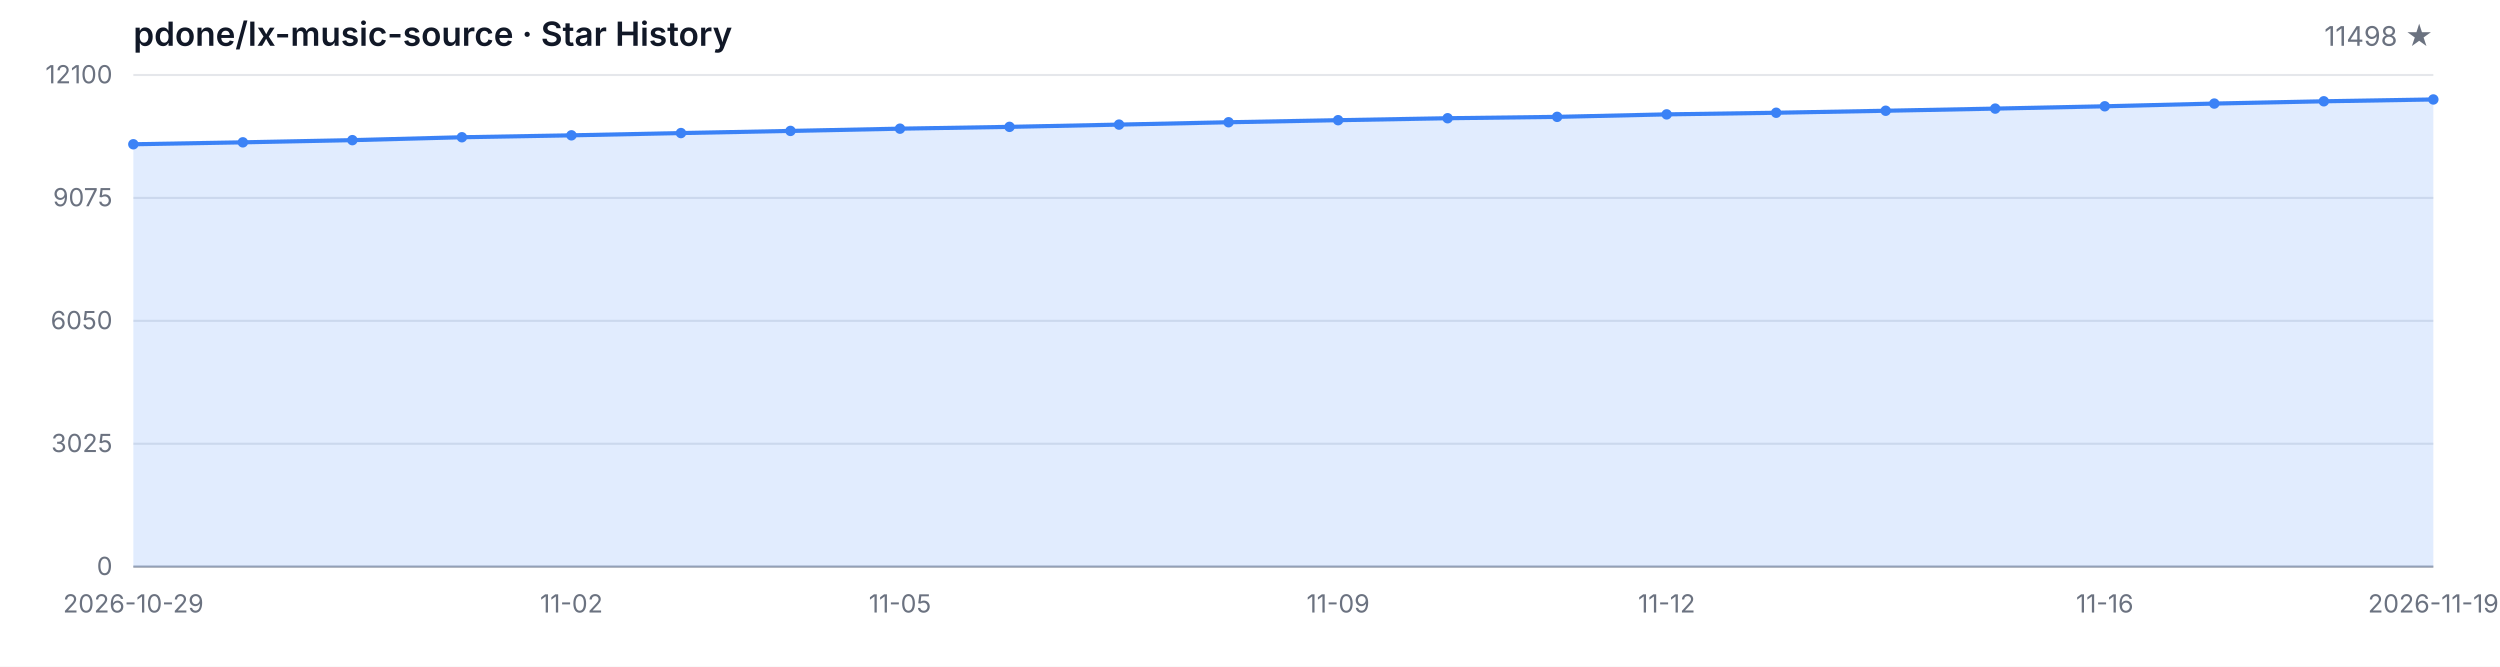
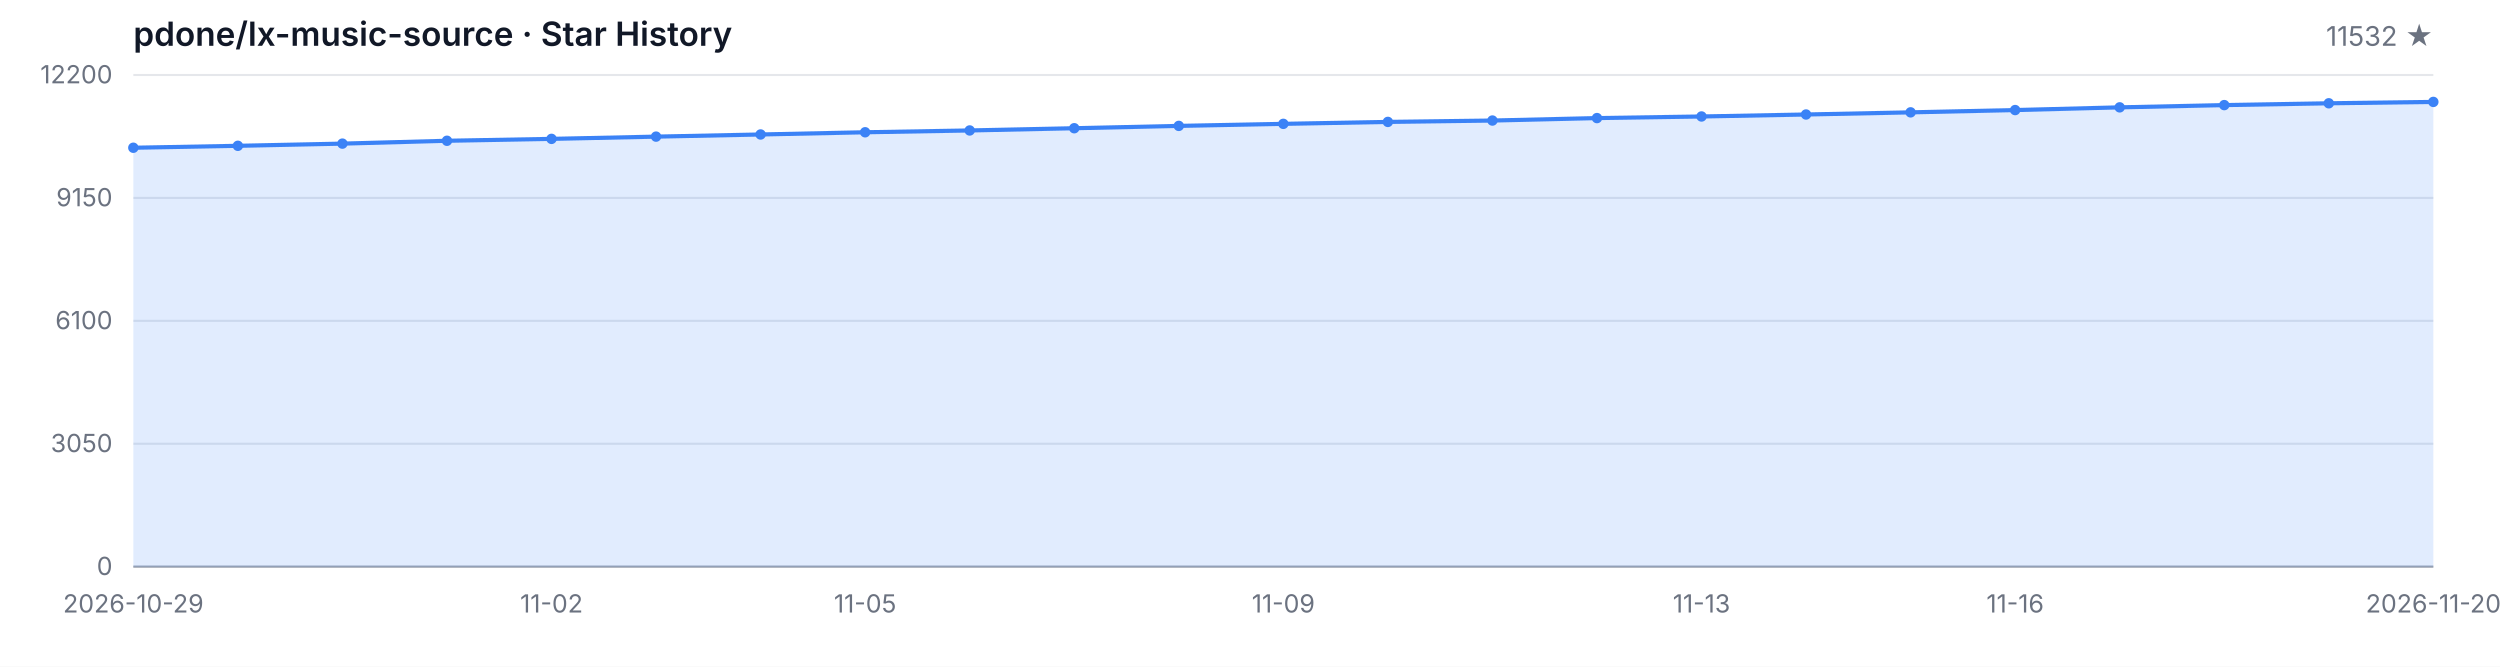
<svg xmlns="http://www.w3.org/2000/svg" width="1200" height="320" viewBox="0 0 1200 320" role="img" aria-label="Star History">
  <style>
  .bg { fill: #ffffff; }
  .grid { stroke: #e5e7eb; stroke-width: 1; }
  .axis { stroke: #9ca3af; stroke-width: 1; }
  .area { fill: rgba(59, 130, 246, 0.15); }
  .line { fill: none; stroke: #3b82f6; stroke-width: 2; stroke-linejoin: round; stroke-linecap: round; }
  .dot { fill: #3b82f6; }
  .tlabel { fill: #6b7280; font-family: -apple-system, BlinkMacSystemFont, 'Segoe UI', sans-serif; font-size: 12px; }
  .title { fill: #111827; font-family: -apple-system, BlinkMacSystemFont, 'Segoe UI', sans-serif; font-size: 16px; font-weight: 600; }
  .subtitle { fill: #6b7280; font-family: -apple-system, BlinkMacSystemFont, 'Segoe UI', sans-serif; font-size: 13px; }
  @media (prefers-color-scheme: dark) {
    .bg { fill: #0d1117; }
    .grid { stroke: #21262d; }
    .axis { stroke: #484f58; }
    .area { fill: rgba(58, 132, 255, 0.18); }
    .line { stroke: #58a6ff; }
    .dot { fill: #58a6ff; }
    .tlabel { fill: #8b949e; }
    .title { fill: #c9d1d9; }
    .subtitle { fill: #8b949e; }
  }
</style>
  <rect class="bg" width="1200" height="320" />
  <text class="title" x="64" y="22">pdone/lx-music-source · Star History</text>
-   <text class="subtitle" x="1168" y="22" text-anchor="end">11498 ★</text>
+   <text class="subtitle" x="1168" y="22" text-anchor="end">11532 ★</text>
  <line class="grid" x1="64" y1="272.00" x2="1168" y2="272.00" />
  <line class="grid" x1="64" y1="213.00" x2="1168" y2="213.00" />
  <line class="grid" x1="64" y1="154.00" x2="1168" y2="154.00" />
  <line class="grid" x1="64" y1="95.00" x2="1168" y2="95.00" />
  <line class="grid" x1="64" y1="36.00" x2="1168" y2="36.00" />
  <text class="tlabel" x="54" y="276.00" text-anchor="end">0</text>
-   <text class="tlabel" x="54" y="217.00" text-anchor="end">3025</text>
-   <text class="tlabel" x="54" y="158.00" text-anchor="end">6050</text>
-   <text class="tlabel" x="54" y="99.00" text-anchor="end">9075</text>
-   <text class="tlabel" x="54" y="40.00" text-anchor="end">12100</text>
+   <text class="tlabel" x="54" y="217.00" text-anchor="end">3050</text>
+   <text class="tlabel" x="54" y="158.00" text-anchor="end">6100</text>
+   <text class="tlabel" x="54" y="99.00" text-anchor="end">9150</text>
+   <text class="tlabel" x="54" y="40.00" text-anchor="end">12200</text>
  <line class="axis" x1="64" y1="272" x2="1168" y2="272" />
-   <path class="area" d="M 64.00 272.00 L 64.00 69.25 L 116.57 68.32 L 169.14 67.27 L 221.71 65.88 L 274.29 64.96 L 326.86 63.87 L 379.43 62.84 L 432.00 61.76 L 484.57 60.89 L 537.14 59.81 L 589.71 58.68 L 642.29 57.69 L 694.86 56.75 L 747.43 56.09 L 800.00 54.90 L 852.57 54.12 L 905.14 53.16 L 957.71 52.13 L 1010.29 51.02 L 1062.86 49.71 L 1115.43 48.62 L 1168.00 47.74 L 1168.00 272.00 Z" />
-   <path class="line" d="M 64.00 69.25 L 116.57 68.32 L 169.14 67.27 L 221.71 65.88 L 274.29 64.96 L 326.86 63.87 L 379.43 62.84 L 432.00 61.76 L 484.57 60.89 L 537.14 59.81 L 589.71 58.68 L 642.29 57.69 L 694.86 56.75 L 747.43 56.09 L 800.00 54.90 L 852.57 54.12 L 905.14 53.16 L 957.71 52.13 L 1010.29 51.02 L 1062.86 49.71 L 1115.43 48.62 L 1168.00 47.74" />
-   <circle class="dot" cx="64.00" cy="69.25" r="2.5" />
-   <circle class="dot" cx="116.57" cy="68.32" r="2.5" />
-   <circle class="dot" cx="169.14" cy="67.27" r="2.5" />
-   <circle class="dot" cx="221.71" cy="65.88" r="2.5" />
-   <circle class="dot" cx="274.29" cy="64.96" r="2.5" />
-   <circle class="dot" cx="326.86" cy="63.87" r="2.5" />
-   <circle class="dot" cx="379.43" cy="62.84" r="2.5" />
-   <circle class="dot" cx="432.00" cy="61.76" r="2.5" />
-   <circle class="dot" cx="484.57" cy="60.89" r="2.5" />
-   <circle class="dot" cx="537.14" cy="59.81" r="2.5" />
-   <circle class="dot" cx="589.71" cy="58.68" r="2.5" />
-   <circle class="dot" cx="642.29" cy="57.69" r="2.5" />
-   <circle class="dot" cx="694.86" cy="56.75" r="2.5" />
-   <circle class="dot" cx="747.43" cy="56.09" r="2.5" />
-   <circle class="dot" cx="800.00" cy="54.90" r="2.5" />
-   <circle class="dot" cx="852.57" cy="54.12" r="2.5" />
-   <circle class="dot" cx="905.14" cy="53.16" r="2.5" />
-   <circle class="dot" cx="957.71" cy="52.13" r="2.5" />
-   <circle class="dot" cx="1010.29" cy="51.02" r="2.5" />
-   <circle class="dot" cx="1062.86" cy="49.71" r="2.5" />
-   <circle class="dot" cx="1115.43" cy="48.62" r="2.5" />
-   <circle class="dot" cx="1168.00" cy="47.74" r="2.5" />
+   <path class="area" d="M 64.00 272.00 L 64.00 70.92 L 114.18 69.99 L 164.36 68.94 L 214.55 67.57 L 264.73 66.66 L 314.91 65.58 L 365.09 64.55 L 415.27 63.49 L 465.45 62.62 L 515.64 61.55 L 565.82 60.43 L 616.00 59.45 L 666.18 58.52 L 716.36 57.86 L 766.55 56.68 L 816.73 55.91 L 866.91 54.96 L 917.09 53.93 L 967.27 52.83 L 1017.45 51.53 L 1067.64 50.45 L 1117.82 49.58 L 1168.00 48.92 L 1168.00 272.00 Z" />
+   <path class="line" d="M 64.00 70.92 L 114.18 69.99 L 164.36 68.94 L 214.55 67.57 L 264.73 66.66 L 314.91 65.58 L 365.09 64.55 L 415.27 63.49 L 465.45 62.62 L 515.64 61.55 L 565.82 60.43 L 616.00 59.45 L 666.18 58.52 L 716.36 57.86 L 766.55 56.68 L 816.73 55.91 L 866.91 54.96 L 917.09 53.93 L 967.27 52.83 L 1017.45 51.53 L 1067.64 50.45 L 1117.82 49.58 L 1168.00 48.92" />
+   <circle class="dot" cx="64.00" cy="70.92" r="2.5" />
+   <circle class="dot" cx="114.18" cy="69.99" r="2.5" />
+   <circle class="dot" cx="164.36" cy="68.94" r="2.5" />
+   <circle class="dot" cx="214.55" cy="67.57" r="2.5" />
+   <circle class="dot" cx="264.73" cy="66.66" r="2.5" />
+   <circle class="dot" cx="314.91" cy="65.58" r="2.5" />
+   <circle class="dot" cx="365.09" cy="64.55" r="2.5" />
+   <circle class="dot" cx="415.27" cy="63.49" r="2.5" />
+   <circle class="dot" cx="465.45" cy="62.62" r="2.5" />
+   <circle class="dot" cx="515.64" cy="61.55" r="2.5" />
+   <circle class="dot" cx="565.82" cy="60.43" r="2.5" />
+   <circle class="dot" cx="616.00" cy="59.45" r="2.5" />
+   <circle class="dot" cx="666.18" cy="58.52" r="2.5" />
+   <circle class="dot" cx="716.36" cy="57.86" r="2.5" />
+   <circle class="dot" cx="766.55" cy="56.68" r="2.5" />
+   <circle class="dot" cx="816.73" cy="55.91" r="2.5" />
+   <circle class="dot" cx="866.91" cy="54.96" r="2.5" />
+   <circle class="dot" cx="917.09" cy="53.93" r="2.5" />
+   <circle class="dot" cx="967.27" cy="52.83" r="2.5" />
+   <circle class="dot" cx="1017.45" cy="51.53" r="2.5" />
+   <circle class="dot" cx="1067.64" cy="50.45" r="2.5" />
+   <circle class="dot" cx="1117.82" cy="49.58" r="2.5" />
+   <circle class="dot" cx="1168.00" cy="48.92" r="2.5" />
  <text class="tlabel" x="64.00" y="294" text-anchor="middle">2026-10-29</text>
-   <text class="tlabel" x="274.29" y="294" text-anchor="middle">11-02</text>
-   <text class="tlabel" x="432.00" y="294" text-anchor="middle">11-05</text>
-   <text class="tlabel" x="642.29" y="294" text-anchor="middle">11-09</text>
-   <text class="tlabel" x="800.00" y="294" text-anchor="middle">11-12</text>
-   <text class="tlabel" x="1010.29" y="294" text-anchor="middle">11-16</text>
-   <text class="tlabel" x="1168.00" y="294" text-anchor="middle">2026-11-19</text>
+   <text class="tlabel" x="264.73" y="294" text-anchor="middle">11-02</text>
+   <text class="tlabel" x="415.27" y="294" text-anchor="middle">11-05</text>
+   <text class="tlabel" x="616.00" y="294" text-anchor="middle">11-09</text>
+   <text class="tlabel" x="816.73" y="294" text-anchor="middle">11-13</text>
+   <text class="tlabel" x="967.27" y="294" text-anchor="middle">11-16</text>
+   <text class="tlabel" x="1168.00" y="294" text-anchor="middle">2026-11-20</text>
</svg>
